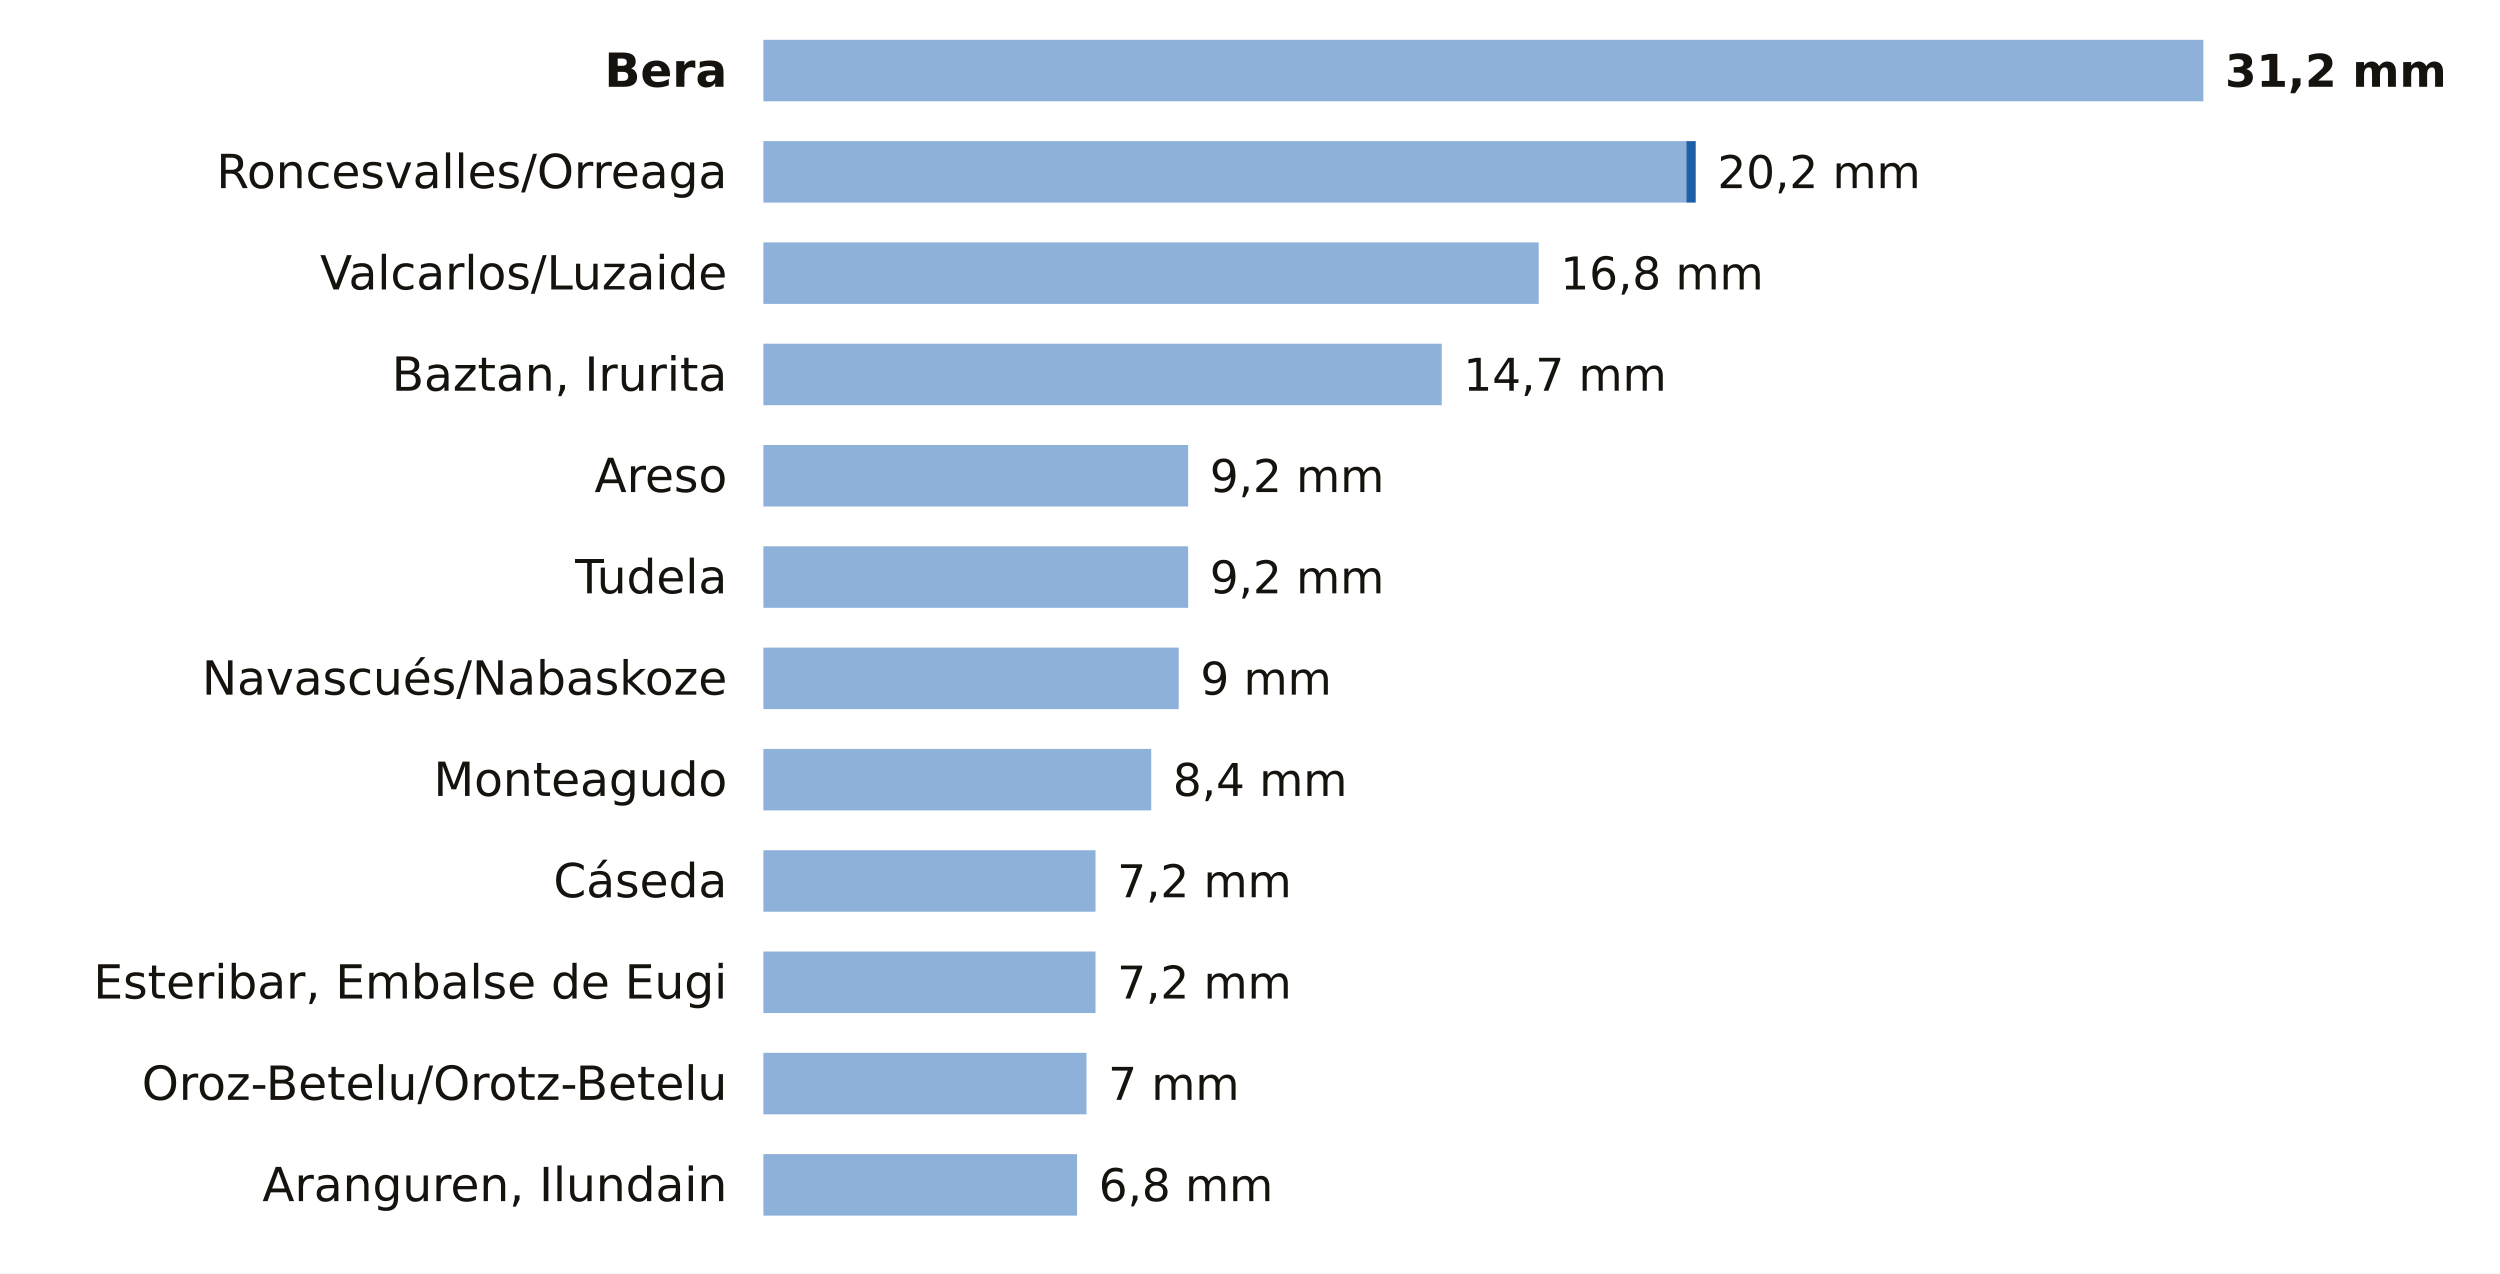
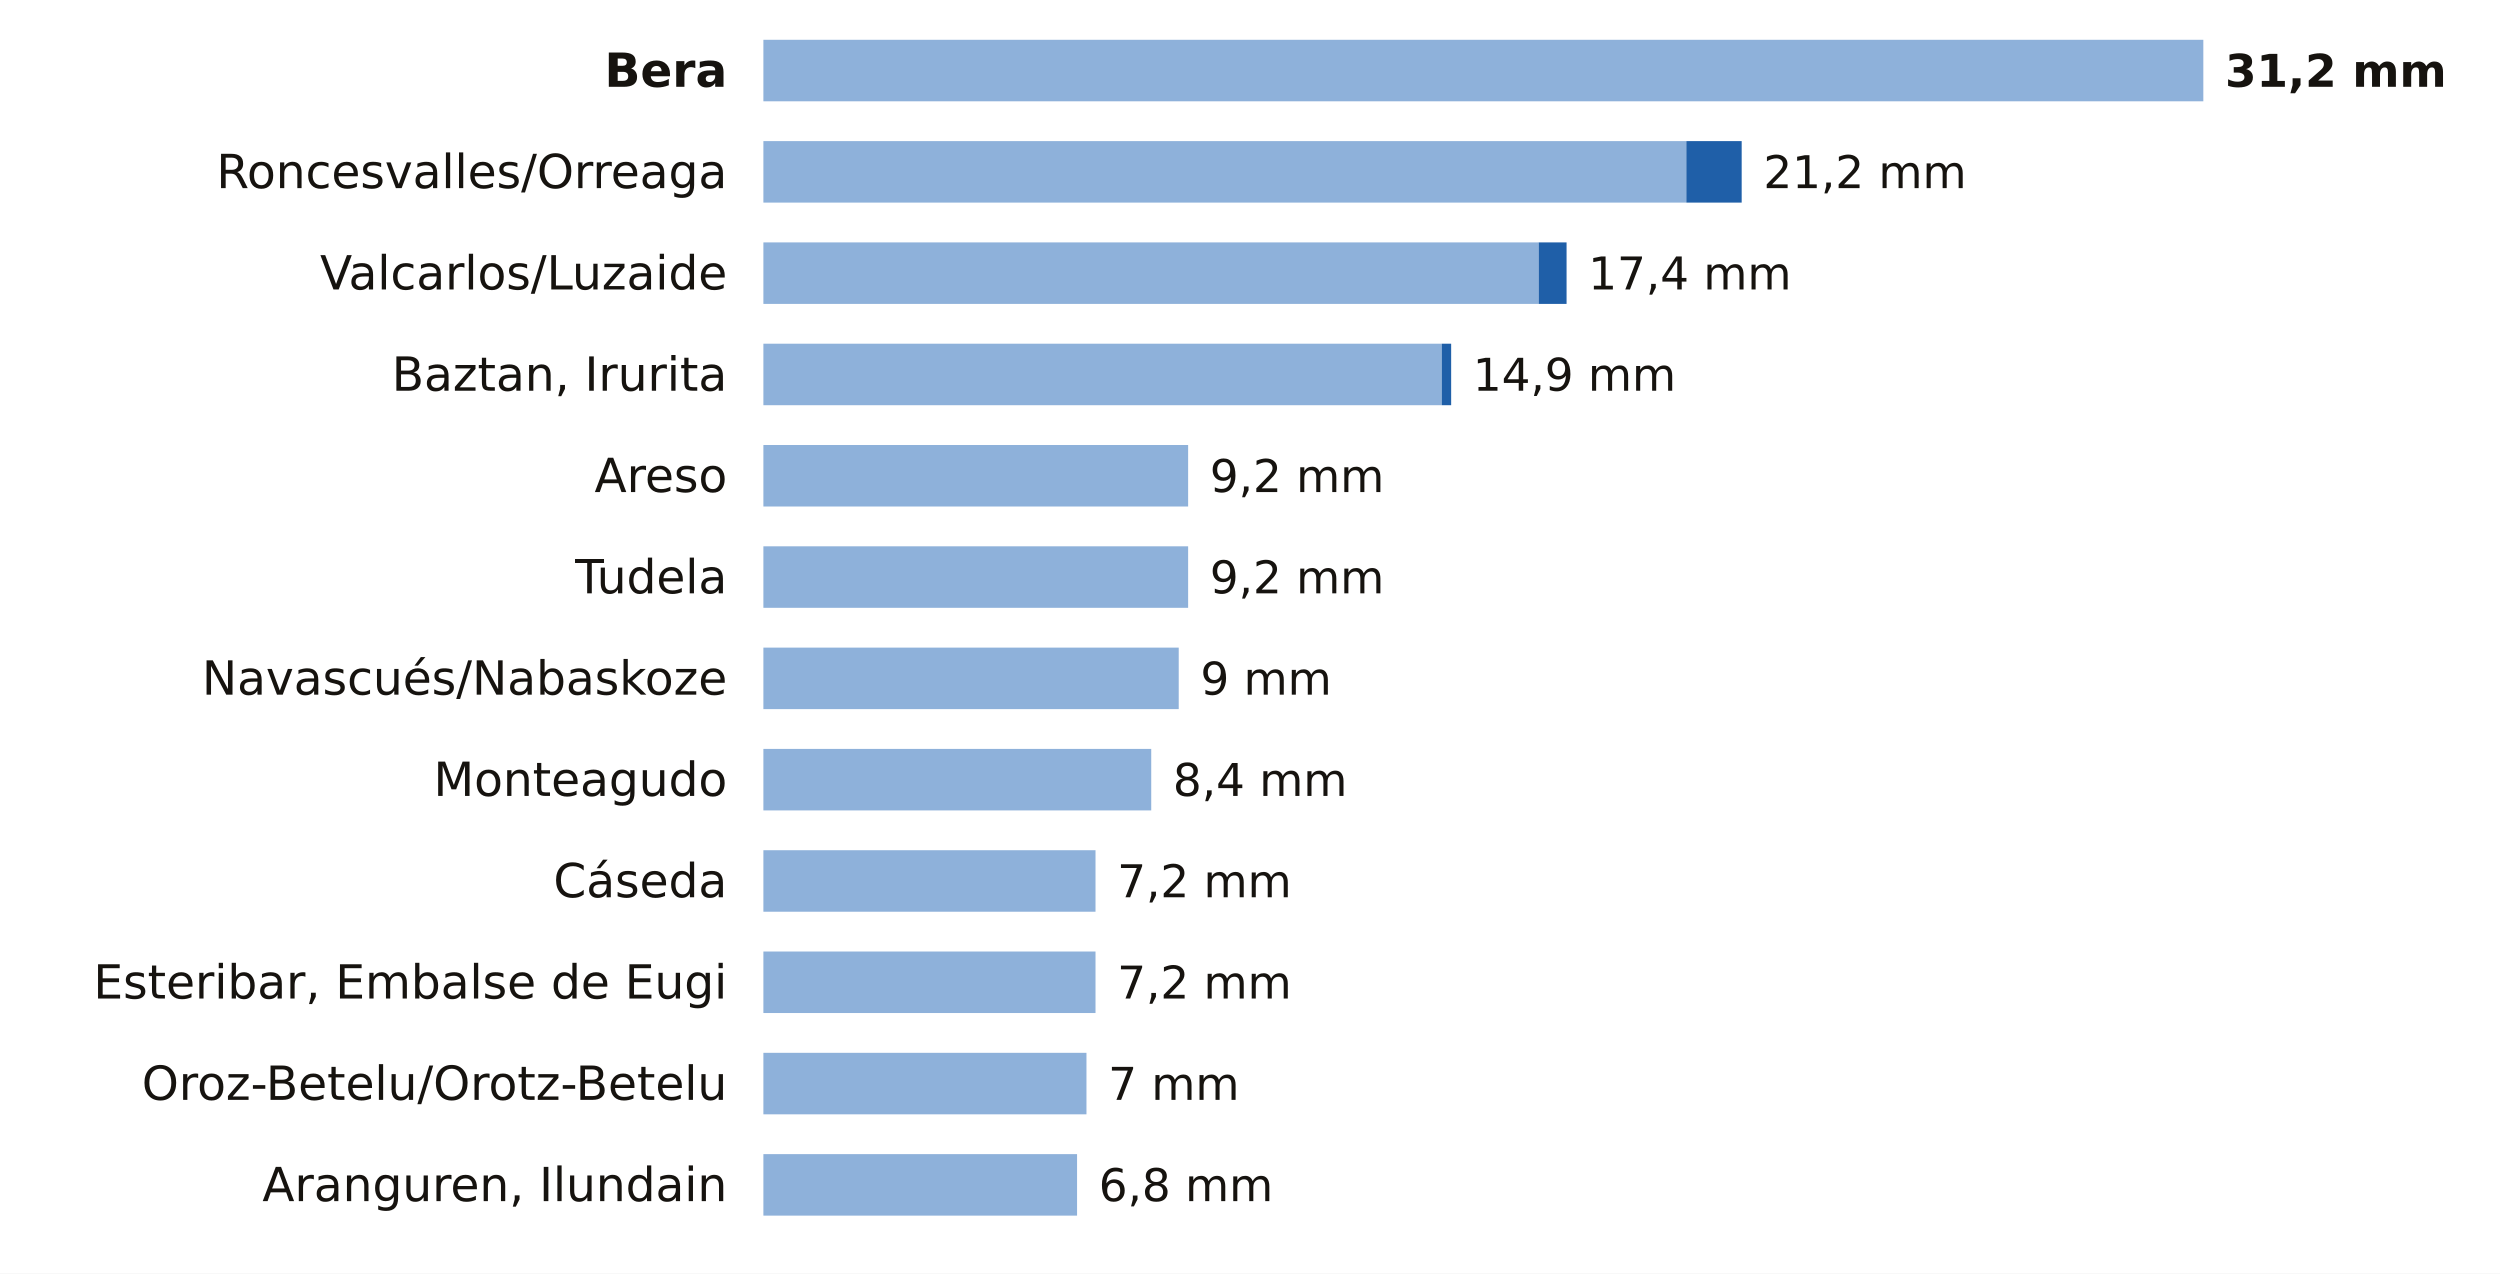
<svg xmlns="http://www.w3.org/2000/svg" viewBox="0 0 691 352" width="691" height="352" role="img" aria-label="La lluvia de los últimos 7 días en las estaciones de AEMET de Navarra">
  <rect width="691" height="352" fill="#FFFFFF" />
  <text x="201.0" y="24.0" font-size="13" fill="#16130F" text-anchor="end" font-weight="600" font-family="Public Sans, DejaVu Sans, Arial, sans-serif">Bera</text>
  <rect x="211" y="11" width="398.0" height="17" fill="#8EB1DA" />
  <text x="615.0" y="24.0" font-size="12.5" fill="#16130F" text-anchor="start" font-weight="700" font-family="Public Sans, DejaVu Sans, Arial, sans-serif">31,2 mm</text>
  <text x="201.0" y="52.0" font-size="13" fill="#16130F" text-anchor="end" font-weight="400" font-family="Public Sans, DejaVu Sans, Arial, sans-serif">Roncesvalles/Orreaga</text>
  <rect x="211" y="39" width="255.1" height="17" fill="#8EB1DA" />
-   <rect x="466.1" y="39" width="2.6" height="17" fill="#1F5FA8" />
-   <text x="474.7" y="52.0" font-size="12.5" fill="#16130F" text-anchor="start" font-weight="500" font-family="Public Sans, DejaVu Sans, Arial, sans-serif">20,2 mm</text>
+   <rect x="466.1" y="39" width="15.3" height="17" fill="#1F5FA8" />
+   <text x="487.4" y="52.0" font-size="12.5" fill="#16130F" text-anchor="start" font-weight="500" font-family="Public Sans, DejaVu Sans, Arial, sans-serif">21,2 mm</text>
  <text x="201.0" y="80.0" font-size="13" fill="#16130F" text-anchor="end" font-weight="400" font-family="Public Sans, DejaVu Sans, Arial, sans-serif">Valcarlos/Luzaide</text>
  <rect x="211" y="67" width="214.3" height="17" fill="#8EB1DA" />
-   <text x="431.3" y="80.0" font-size="12.5" fill="#16130F" text-anchor="start" font-weight="500" font-family="Public Sans, DejaVu Sans, Arial, sans-serif">16,8 mm</text>
+   <rect x="425.3" y="67" width="7.7" height="17" fill="#1F5FA8" />
+   <text x="439.0" y="80.0" font-size="12.5" fill="#16130F" text-anchor="start" font-weight="500" font-family="Public Sans, DejaVu Sans, Arial, sans-serif">17,4 mm</text>
  <text x="201.0" y="108.0" font-size="13" fill="#16130F" text-anchor="end" font-weight="400" font-family="Public Sans, DejaVu Sans, Arial, sans-serif">Baztan, Irurita</text>
  <rect x="211" y="95" width="187.5" height="17" fill="#8EB1DA" />
-   <text x="404.5" y="108.0" font-size="12.5" fill="#16130F" text-anchor="start" font-weight="500" font-family="Public Sans, DejaVu Sans, Arial, sans-serif">14,7 mm</text>
+   <rect x="398.5" y="95" width="2.6" height="17" fill="#1F5FA8" />
+   <text x="407.1" y="108.0" font-size="12.5" fill="#16130F" text-anchor="start" font-weight="500" font-family="Public Sans, DejaVu Sans, Arial, sans-serif">14,9 mm</text>
  <text x="201.0" y="136.0" font-size="13" fill="#16130F" text-anchor="end" font-weight="400" font-family="Public Sans, DejaVu Sans, Arial, sans-serif">Areso</text>
  <rect x="211" y="123" width="117.4" height="17" fill="#8EB1DA" />
  <text x="334.4" y="136.0" font-size="12.5" fill="#16130F" text-anchor="start" font-weight="500" font-family="Public Sans, DejaVu Sans, Arial, sans-serif">9,2 mm</text>
  <text x="201.0" y="164.0" font-size="13" fill="#16130F" text-anchor="end" font-weight="400" font-family="Public Sans, DejaVu Sans, Arial, sans-serif">Tudela</text>
  <rect x="211" y="151" width="117.4" height="17" fill="#8EB1DA" />
  <text x="334.4" y="164.0" font-size="12.5" fill="#16130F" text-anchor="start" font-weight="500" font-family="Public Sans, DejaVu Sans, Arial, sans-serif">9,2 mm</text>
  <text x="201.0" y="192.0" font-size="13" fill="#16130F" text-anchor="end" font-weight="400" font-family="Public Sans, DejaVu Sans, Arial, sans-serif">Navascués/Nabaskoze</text>
  <rect x="211" y="179" width="114.8" height="17" fill="#8EB1DA" />
  <text x="331.8" y="192.0" font-size="12.5" fill="#16130F" text-anchor="start" font-weight="500" font-family="Public Sans, DejaVu Sans, Arial, sans-serif">9 mm</text>
  <text x="201.0" y="220.0" font-size="13" fill="#16130F" text-anchor="end" font-weight="400" font-family="Public Sans, DejaVu Sans, Arial, sans-serif">Monteagudo</text>
  <rect x="211" y="207" width="107.2" height="17" fill="#8EB1DA" />
  <text x="324.2" y="220.0" font-size="12.5" fill="#16130F" text-anchor="start" font-weight="500" font-family="Public Sans, DejaVu Sans, Arial, sans-serif">8,4 mm</text>
  <text x="201.0" y="248.0" font-size="13" fill="#16130F" text-anchor="end" font-weight="400" font-family="Public Sans, DejaVu Sans, Arial, sans-serif">Cáseda</text>
  <rect x="211" y="235" width="91.8" height="17" fill="#8EB1DA" />
  <text x="308.8" y="248.0" font-size="12.5" fill="#16130F" text-anchor="start" font-weight="500" font-family="Public Sans, DejaVu Sans, Arial, sans-serif">7,2 mm</text>
  <text x="201.0" y="276.0" font-size="13" fill="#16130F" text-anchor="end" font-weight="400" font-family="Public Sans, DejaVu Sans, Arial, sans-serif">Esteribar, Embalse de Eugi</text>
  <rect x="211" y="263" width="91.8" height="17" fill="#8EB1DA" />
  <text x="308.8" y="276.0" font-size="12.5" fill="#16130F" text-anchor="start" font-weight="500" font-family="Public Sans, DejaVu Sans, Arial, sans-serif">7,2 mm</text>
  <text x="201.0" y="304.0" font-size="13" fill="#16130F" text-anchor="end" font-weight="400" font-family="Public Sans, DejaVu Sans, Arial, sans-serif">Oroz-Betelu/Orotz-Betelu</text>
  <rect x="211" y="291" width="89.3" height="17" fill="#8EB1DA" />
  <text x="306.3" y="304.0" font-size="12.5" fill="#16130F" text-anchor="start" font-weight="500" font-family="Public Sans, DejaVu Sans, Arial, sans-serif">7 mm</text>
  <text x="201.0" y="332.0" font-size="13" fill="#16130F" text-anchor="end" font-weight="400" font-family="Public Sans, DejaVu Sans, Arial, sans-serif">Aranguren, Ilundain</text>
  <rect x="211" y="319" width="86.7" height="17" fill="#8EB1DA" />
  <text x="303.7" y="332.0" font-size="12.5" fill="#16130F" text-anchor="start" font-weight="500" font-family="Public Sans, DejaVu Sans, Arial, sans-serif">6,8 mm</text>
</svg>
